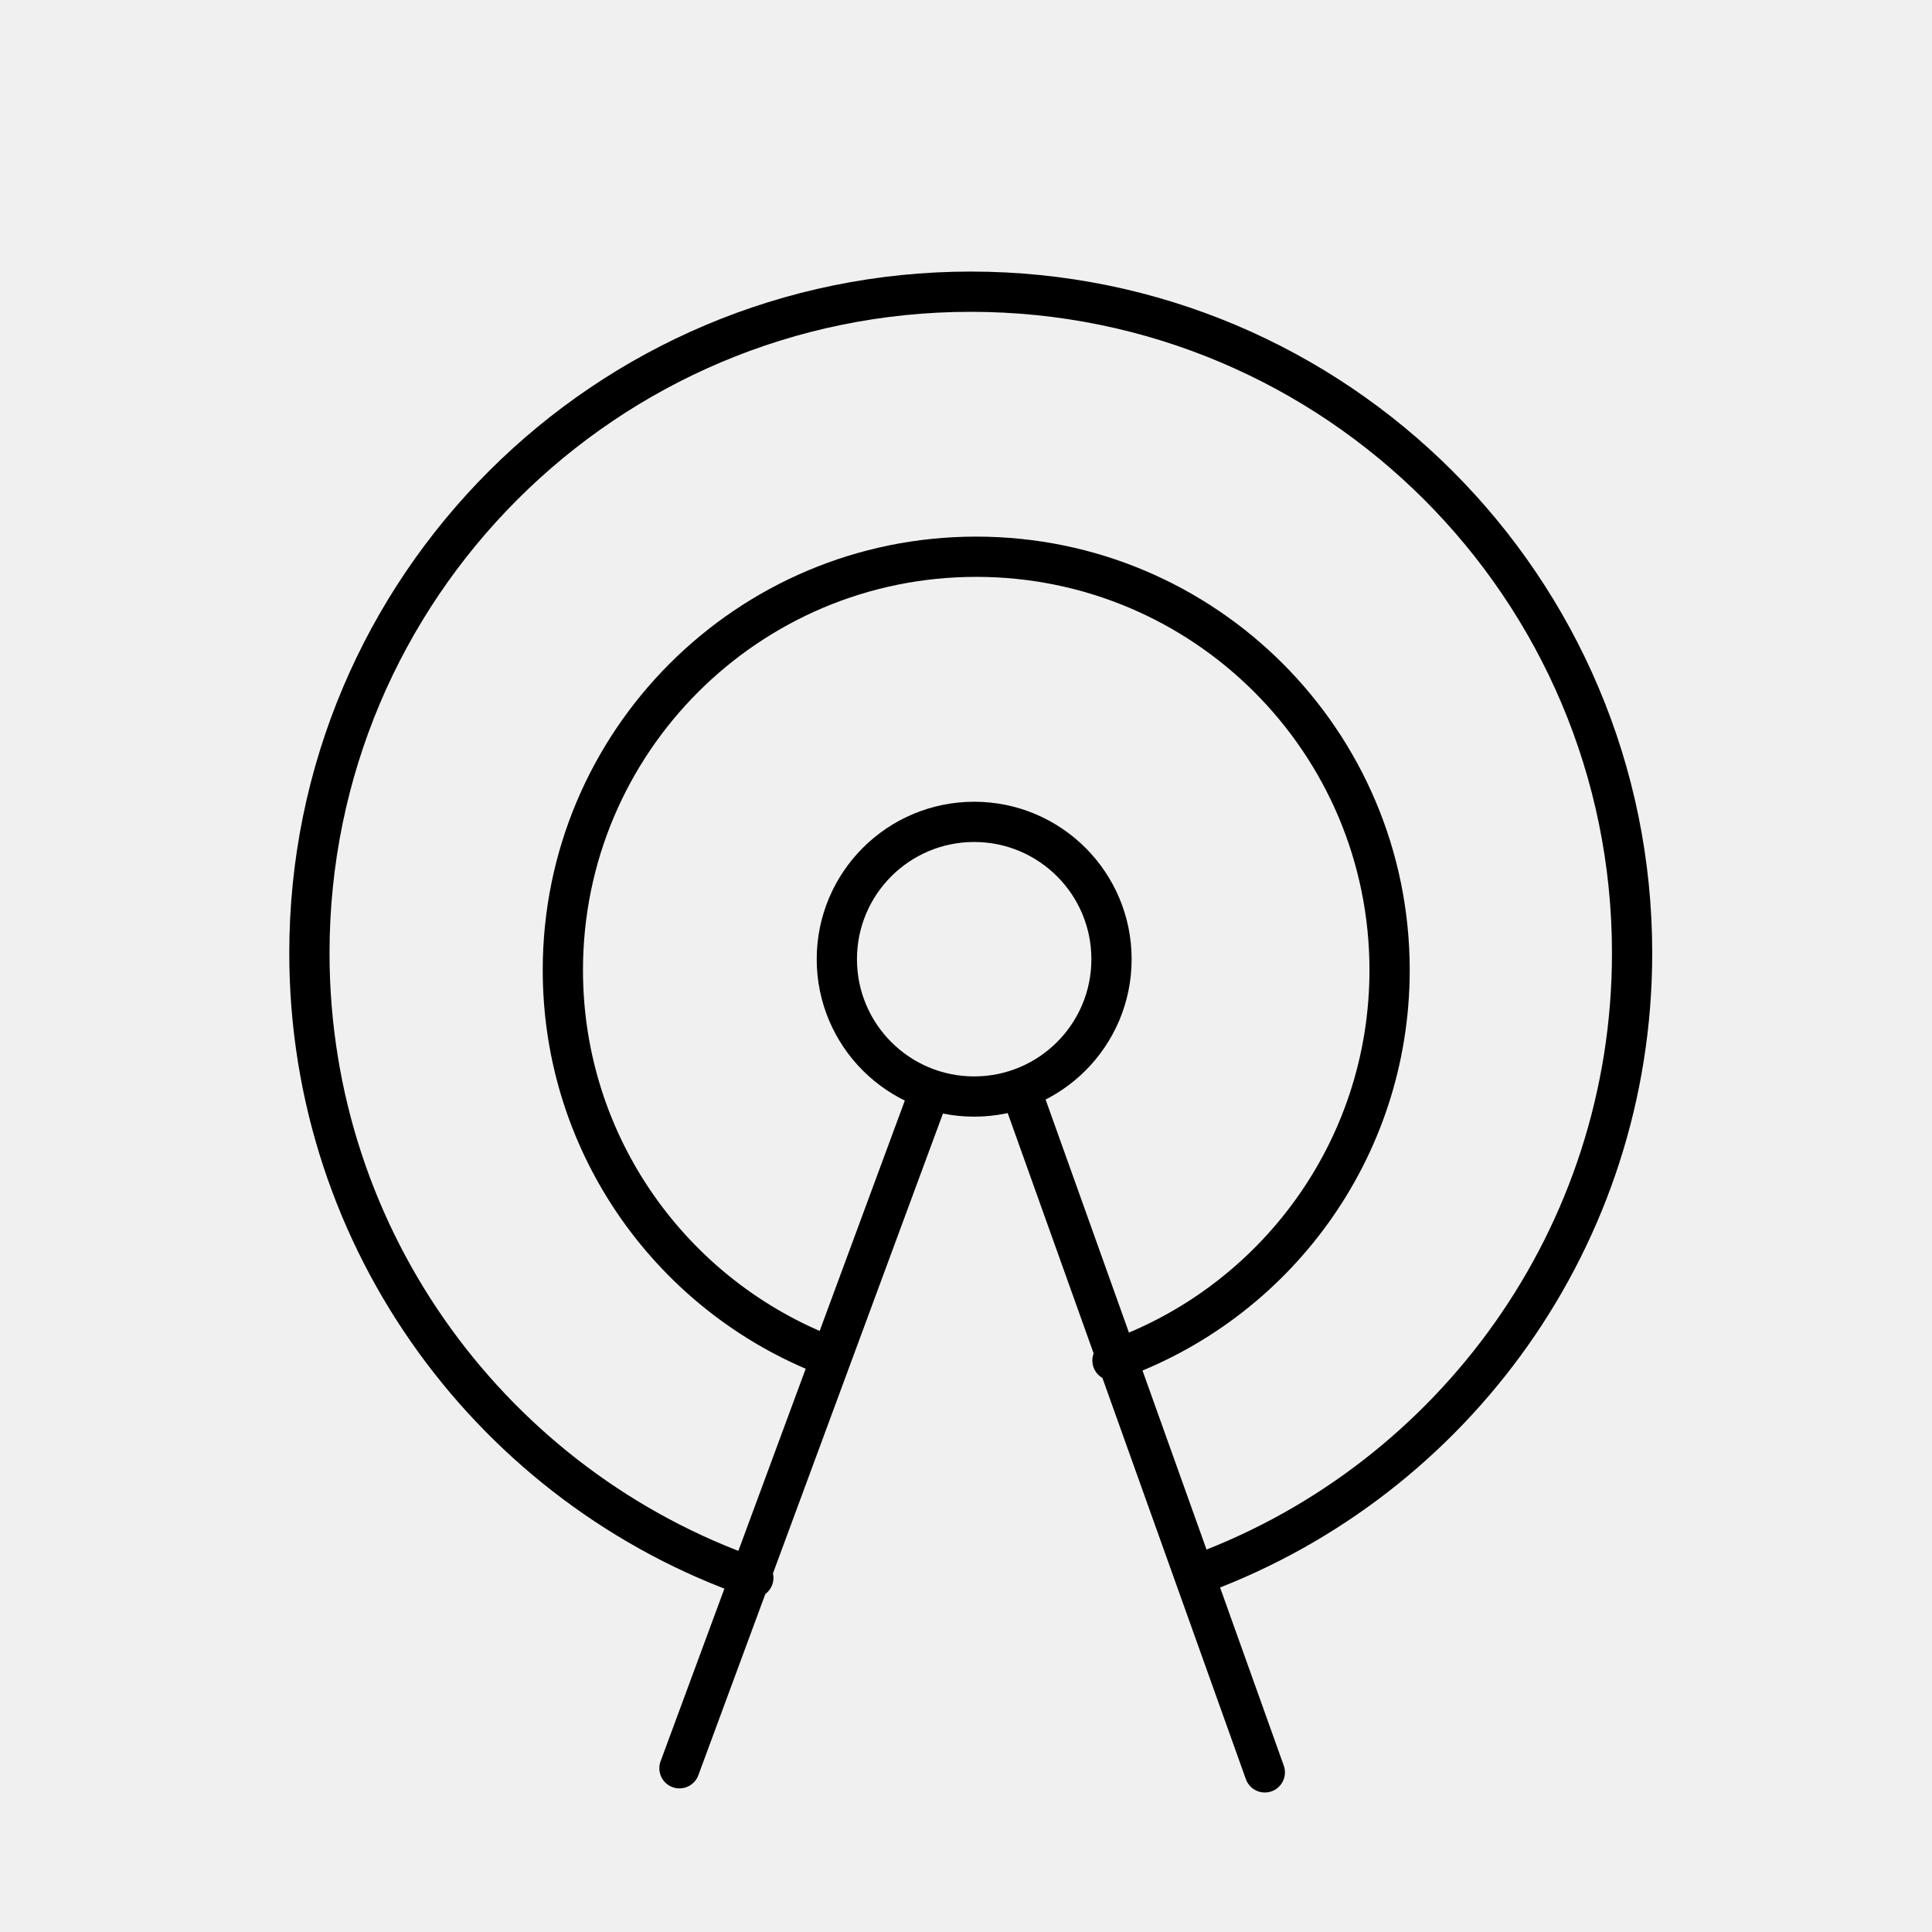
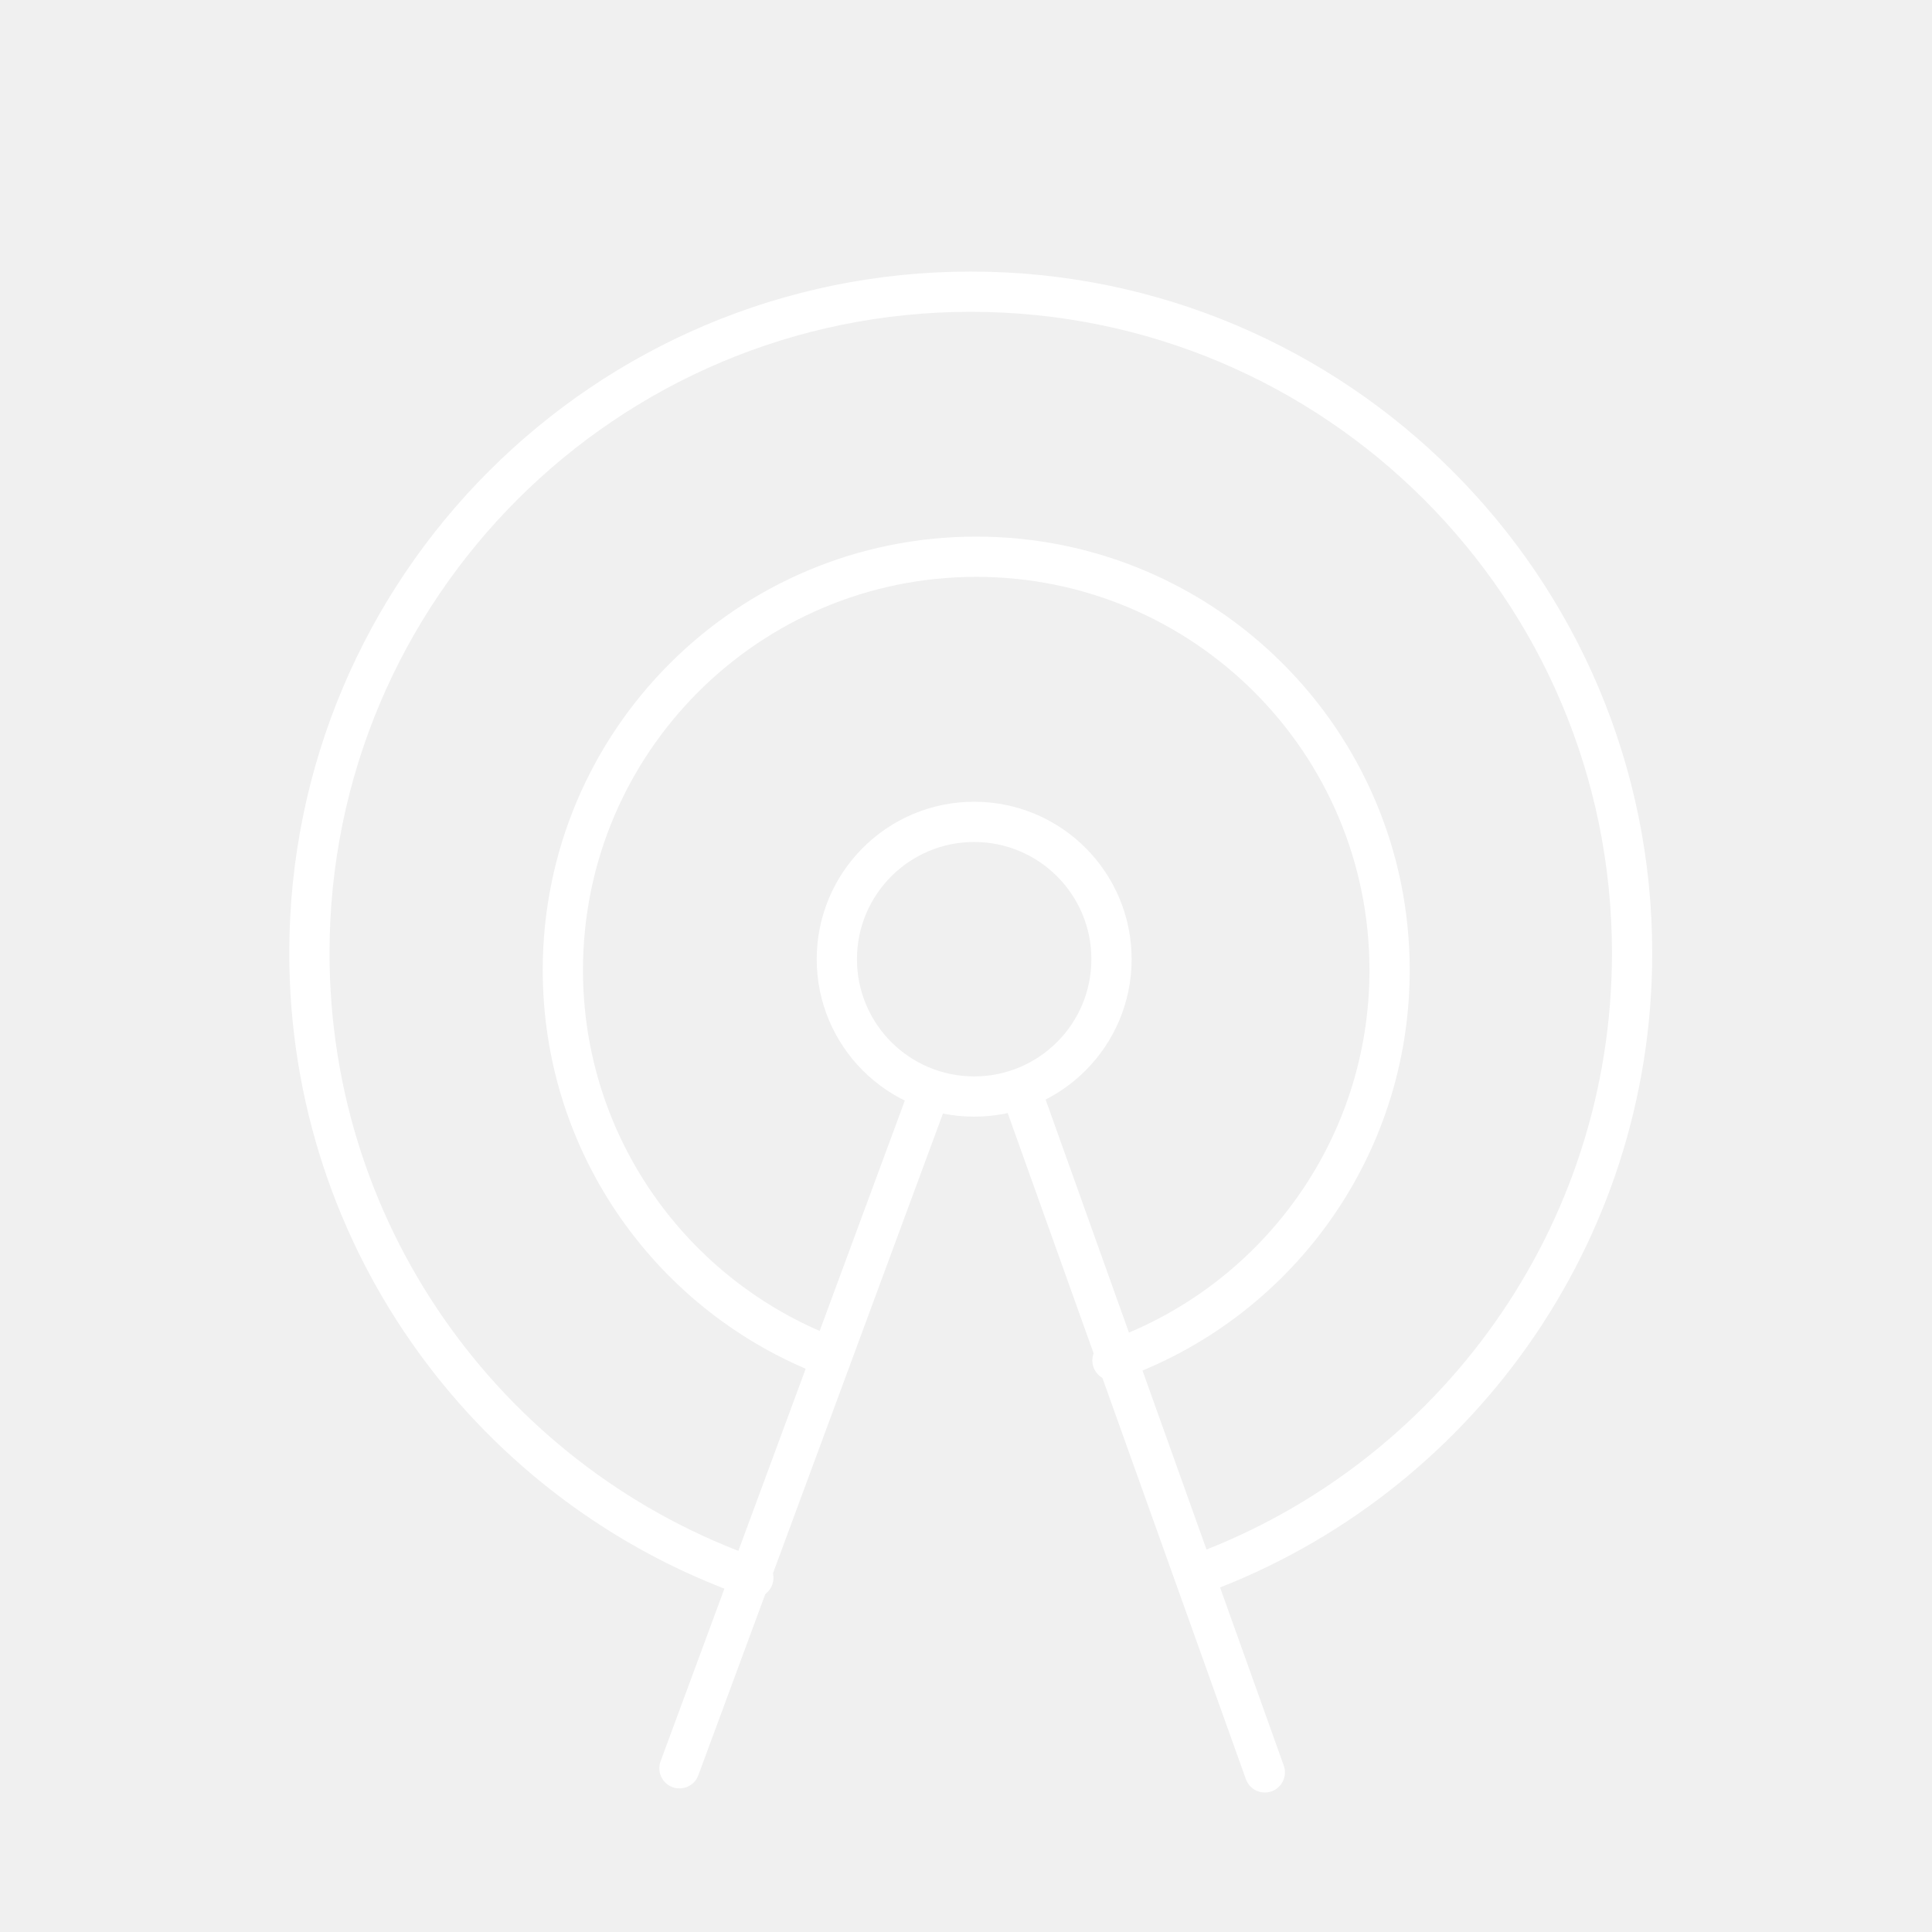
- <svg xmlns="http://www.w3.org/2000/svg" id="b" viewBox="0 0 48 48" version="1.1" xml:space="preserve">
-   <defs id="defs1">
-     <style id="style1">.c{fill:none;stroke:#000;stroke-linecap:round;stroke-linejoin:round;}</style>
-     <linearGradient id="Final003" x1="36" y1="-1.667" x2="36" y2="68.667" gradientUnits="userSpaceOnUse">
-       <stop stop-color="#0BA7FF" id="stop46352" offset="0" style="stop-color:#00c8fa;stop-opacity:1;" />
-       <stop offset="1" stop-color="#097AFF" id="stop46354" style="stop-color:#364ff3;stop-opacity:1;" />
-     </linearGradient>
-     <clipPath clipPathUnits="userSpaceOnUse" id="clipPath23600-5-7">
-       <ellipse style="fill:#636363;fill-opacity:0.442;stroke-width:9.6;stroke-linecap:round;stroke-linejoin:round;stroke-dashoffset:6.4;paint-order:fill markers stroke" id="ellipse23602-9-5" cx="216" cy="-236" rx="136.676" ry="136.676" />
-     </clipPath>
-     <clipPath clipPathUnits="userSpaceOnUse" id="clipPath11136-75-2-1-70-8-6-1-3">
-       <rect style="fill:#000000;fill-opacity:1;stroke:none;stroke-width:0.132;stroke-linejoin:round;stroke-dasharray:none;stroke-dashoffset:1.4;stroke-opacity:1" id="rect11138-9-9-5-9-7-11-7-1" width="114.3" height="114.3" x="-281.517" y="0" />
-     </clipPath>
-     <filter style="color-interpolation-filters:sRGB" id="filter24454-04-83-8-7-1-1-9-3-5-36-1-59-8-8" x="-0.083" y="-0.075" width="1.167" height="1.166">
-       <feFlood flood-opacity="0.35" flood-color="rgb(0,0,0)" result="flood" id="feFlood24444-8-83-1-4-7-7-3-1-4-0-7-8-5-9" />
-       <feComposite in="flood" in2="SourceGraphic" operator="in" result="composite1" id="feComposite24446-8-33-0-1-7-8-1-9-7-6-2-4-7-6" />
-       <feGaussianBlur in="composite1" stdDeviation="1.5" result="blur" id="feGaussianBlur24448-8-80-3-8-11-57-9-4-6-2-7-8-4-4" />
-       <feOffset dx="0" dy="0.748" result="offset" id="feOffset24450-9-47-0-5-59-4-4-78-5-6-2-1-1-3" />
-       <feComposite in="SourceGraphic" in2="offset" operator="over" result="composite2" id="feComposite24452-7-6-4-9-77-1-7-4-6-1-2-0-8-3" />
-     </filter>
+ <svg xmlns="http://www.w3.org/2000/svg" id="b" viewBox="0 0 48 48">
+   <defs>
+     <style>.c{fill:none;stroke:#fff;stroke-linecap:round;stroke-linejoin:round}</style>
  </defs>
-   <style id="style1-4">
- @media (prefers-color-scheme: dark) {
-     #text955-9-9-3-9-8-3 {
-         fill: white !important;
-     }
- }
- </style>
-   <rect style="fill:none;fill-opacity:1;stroke-width:1;stroke-linejoin:round;stroke-dashoffset:1.4;stroke-dasharray:none" id="rect1615-1-4-9-9-4" width="3424" height="512" x="-1714.136" y="-752.678" />
-   <path id="circle1-7" style="fill:none;stroke:#000000;stroke-width:1;stroke-linecap:round;stroke-linejoin:round;stroke-dasharray:none" class="c" d="M 18.716,39.201 C 12.295,36.966 7.687,30.86 7.687,23.678 c 0,-9.075 7.357,-16.431 16.431,-16.431 9.075,0 16.431,7.357 16.431,16.431 0,7.051 -4.441,13.065 -10.679,15.397" />
-   <circle class="c" cx="106" cy="-25" r="21.5" id="circle1-5" style="fill:none;stroke:#000000;stroke-linecap:round;stroke-linejoin:round;stroke-width:1;stroke-dasharray:none" />
-   <path id="circle1-9" style="fill:none;stroke:#000000;stroke-width:1;stroke-linecap:round;stroke-linejoin:round;stroke-opacity:1;stroke-dasharray:none" class="c" d="m 20.591,33.699 c -3.863,-1.475 -6.607,-5.216 -6.607,-9.597 0,-5.672 4.598,-10.27 10.27,-10.27 5.672,0 10.27,4.598 10.27,10.27 0,4.486 -2.876,8.3 -6.885,9.699" />
-   <circle class="c" cx="24.203" cy="23.831" r="3.412" id="circle1-9-2" style="fill:none;stroke:#000000;stroke-width:1;stroke-linecap:round;stroke-linejoin:round;stroke-dasharray:none" />
-   <path style="fill:none;stroke:#000000;stroke-linecap:round;stroke-linejoin:round;stroke-miterlimit:4.1;stroke-width:1;stroke-dasharray:none" d="m 16.881,43.932 6.203,-16.78" id="path3" />
-   <path style="fill:none;stroke:#000000;stroke-linecap:round;stroke-linejoin:round;stroke-miterlimit:4.1;stroke-width:1;stroke-dasharray:none" d="m 31.424,44.034 -6,-16.78" id="path4" />
+   <path d="M-1714.136-752.678h3424v512h-3424z" />
+   <path d="M18.716 39.201c-6.421-2.235-11.029-8.341-11.029-15.523 0-9.075 7.356-16.431 16.431-16.431 9.075 0 16.431 7.357 16.431 16.431 0 7.051-4.441 13.065-10.679 15.396" class="c" />
+   <circle cx="106" cy="-25" r="21.5" class="c" />
+   <path d="M20.591 33.699c-3.863-1.475-6.607-5.216-6.607-9.597 0-5.672 4.598-10.27 10.27-10.27 5.672 0 10.27 4.598 10.27 10.27 0 4.486-2.876 8.3-6.885 9.699" class="c" />
+   <circle cx="24.203" cy="23.831" r="3.412" class="c" />
+   <path d="m16.881 43.932 6.203-16.78M31.424 44.034l-6-16.78" class="c" />
</svg>
